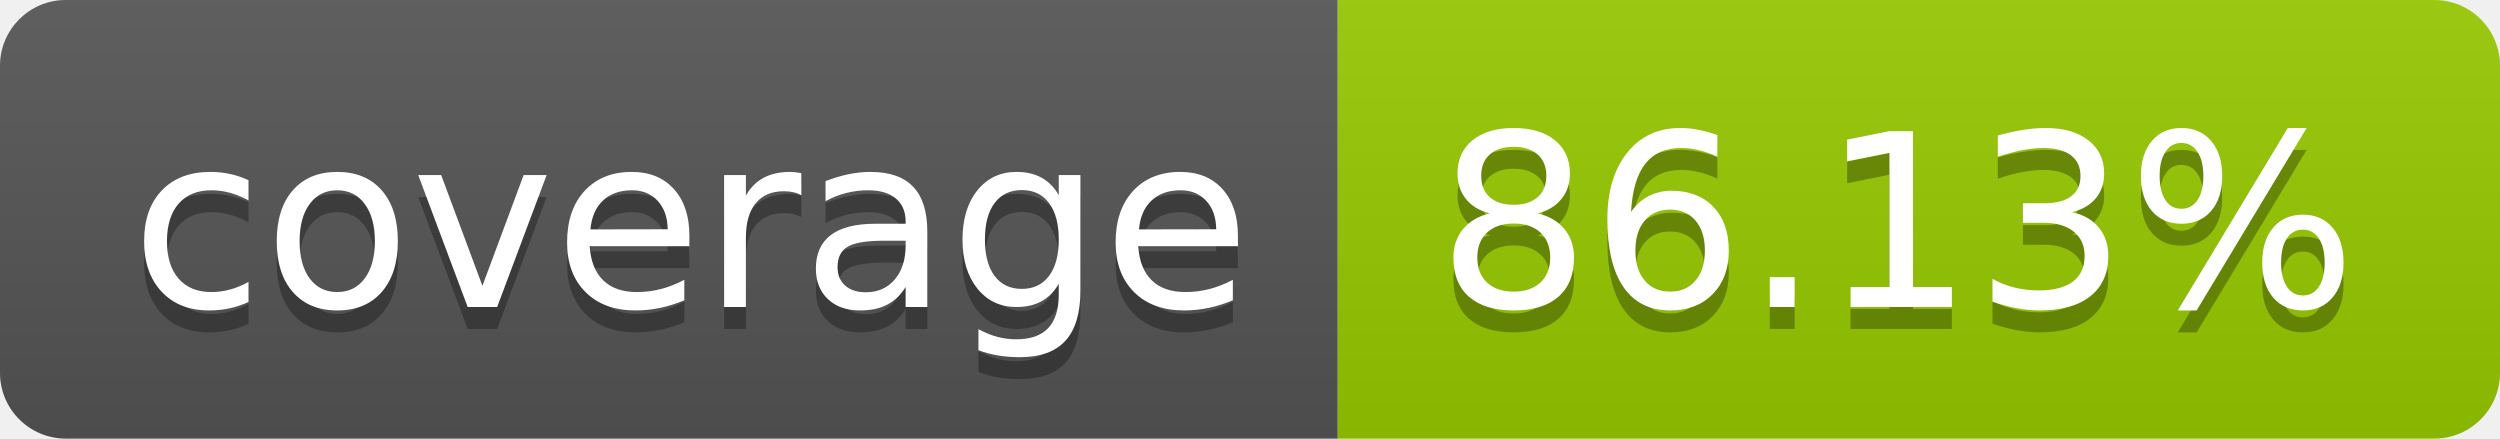
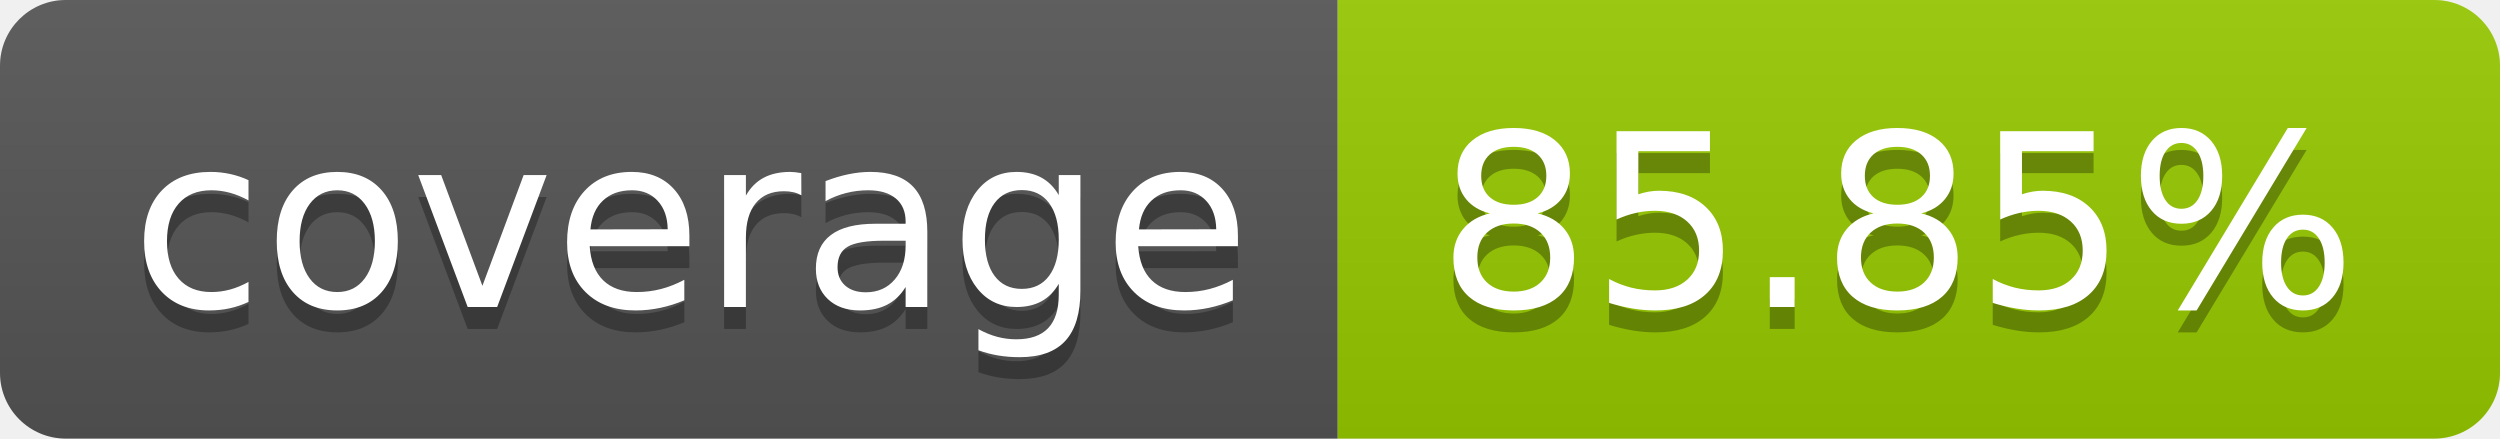
- <svg xmlns="http://www.w3.org/2000/svg" width="114" height="20" role="img" aria-label="coverage: 86.13%">
+ <svg xmlns="http://www.w3.org/2000/svg" width="114" height="20" role="img" aria-label="coverage: 85.85%">
  <linearGradient id="s" x2="0" y2="100%">
    <stop offset="0" stop-color="#bbb" stop-opacity=".1" />
    <stop offset="1" stop-opacity=".1" />
  </linearGradient>
  <clipPath id="r">
    <rect width="114" height="20" rx="3" fill="#fff" />
  </clipPath>
  <g clip-path="url(#r)">
    <rect width="61" height="20" fill="#555" />
    <rect x="61" width="53" height="20" fill="#97ca00" />
    <rect width="114" height="20" fill="url(#s)" />
  </g>
  <g fill="#fff" text-anchor="middle" font-family="Verdana,Geneva,DejaVu Sans,sans-serif" text-rendering="geometricPrecision" font-size="110">
    <text aria-hidden="true" x="315" y="150" fill="#010101" fill-opacity=".3" transform="scale(.1)" textLength="510">coverage</text>
    <text x="315" y="140" transform="scale(.1)" fill="#fff" textLength="510">coverage</text>
-     <text aria-hidden="true" x="865" y="150" fill="#010101" fill-opacity=".3" transform="scale(.1)" textLength="430">86.13%</text>
-     <text x="865" y="140" transform="scale(.1)" fill="#fff" textLength="430">86.13%</text>
+     <text aria-hidden="true" x="865" y="150" fill="#010101" fill-opacity=".3" transform="scale(.1)" textLength="430">85.85%</text>
+     <text x="865" y="140" transform="scale(.1)" fill="#fff" textLength="430">85.85%</text>
  </g>
</svg>
